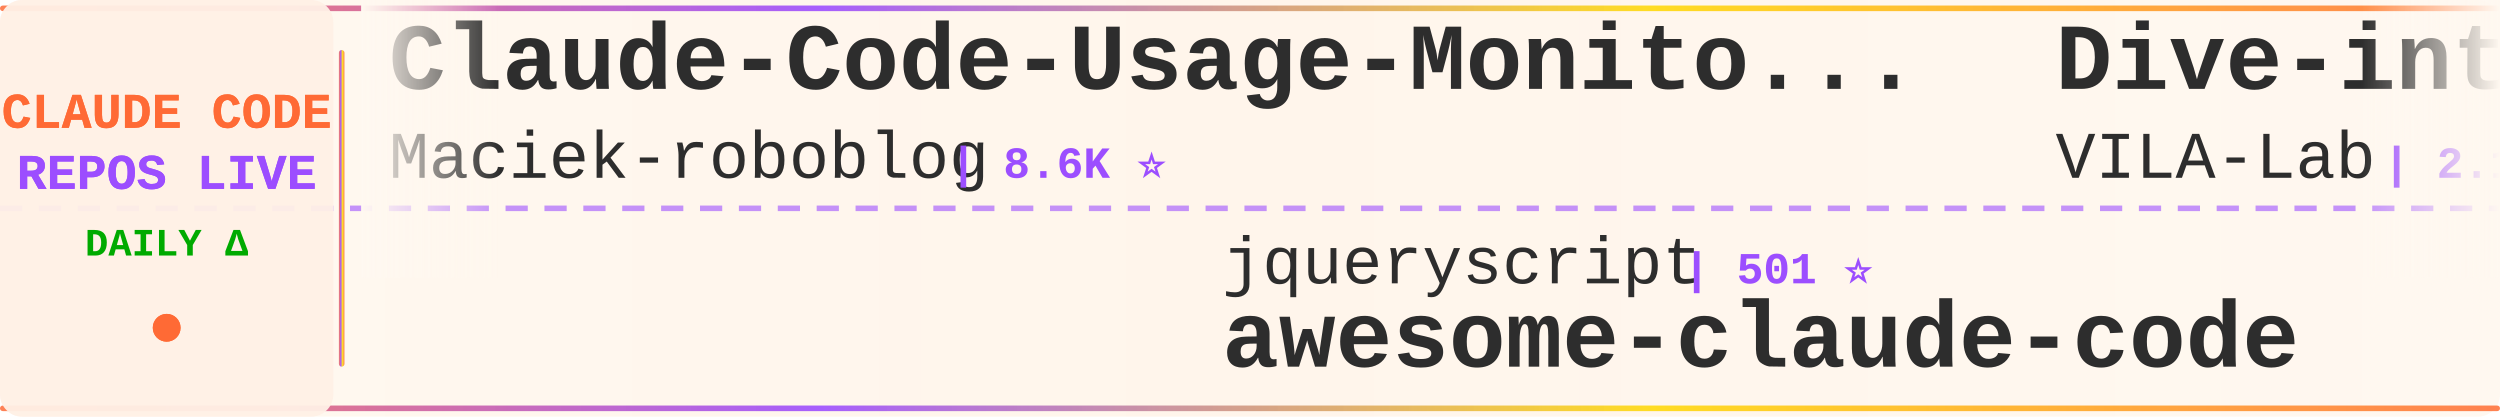
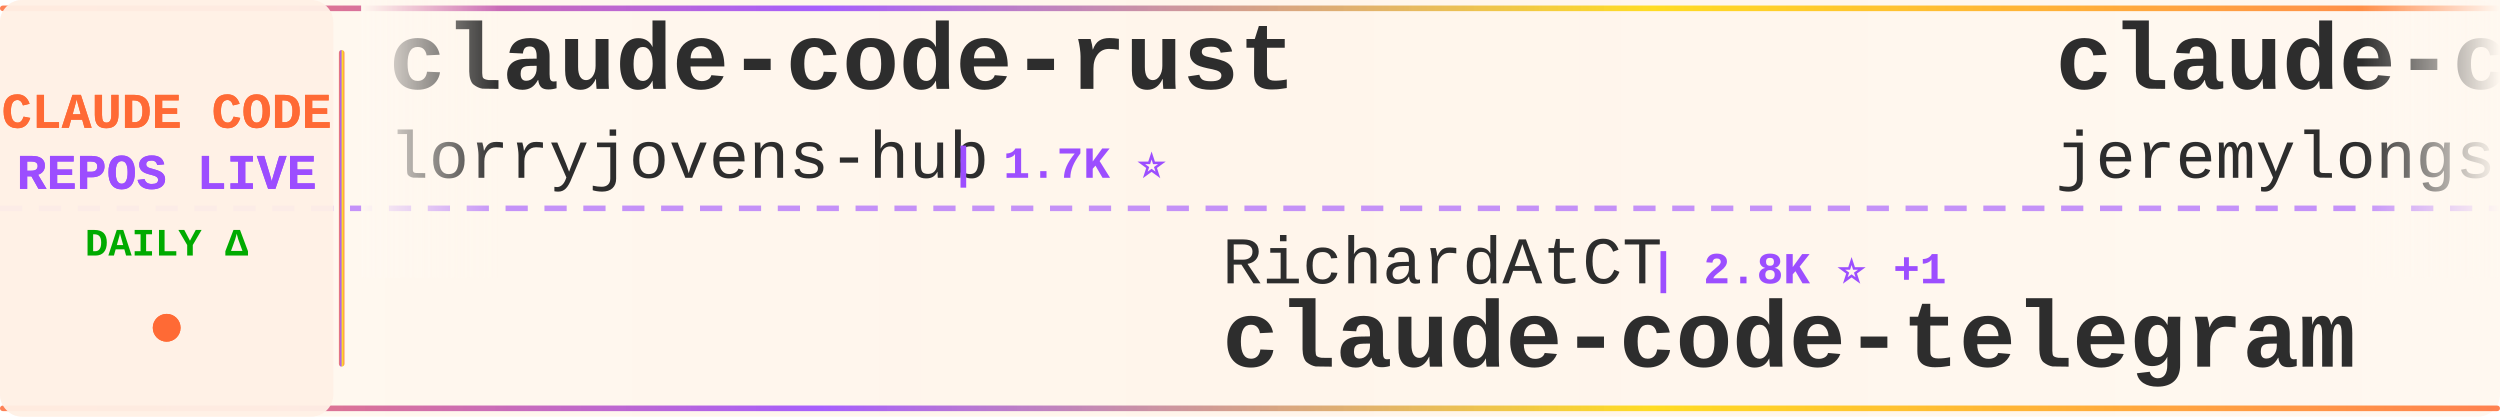
<svg xmlns="http://www.w3.org/2000/svg" width="900" height="150">
  <defs>
    <linearGradient id="tickerBg" x1="0%" y1="0%" x2="100%" y2="0%">
      <stop offset="0%" style="stop-color:#fff8f0;stop-opacity:0.98" />
      <stop offset="50%" style="stop-color:#fff5eb;stop-opacity:1" />
      <stop offset="100%" style="stop-color:#fff8f0;stop-opacity:0.98" />
    </linearGradient>
    <linearGradient id="borderGrad" x1="0%" y1="0%" x2="100%" y2="0%">
      <stop offset="0%" style="stop-color:#FF6B35;stop-opacity:0.85">
        <animate attributeName="stop-opacity" values="0.85;1;0.85" dur="2s" repeatCount="indefinite" />
      </stop>
      <stop offset="33%" style="stop-color:#9C4EFF;stop-opacity:0.9">
        <animate attributeName="stop-opacity" values="0.9;1;0.9" dur="2.2s" repeatCount="indefinite" />
      </stop>
      <stop offset="66%" style="stop-color:#FFD700;stop-opacity:0.85">
        <animate attributeName="stop-opacity" values="0.85;1;0.85" dur="1.8s" repeatCount="indefinite" />
      </stop>
      <stop offset="100%" style="stop-color:#FF6B35;stop-opacity:0.85">
        <animate attributeName="stop-opacity" values="0.85;1;0.85" dur="2s" repeatCount="indefinite" />
      </stop>
    </linearGradient>
    <filter id="textGlow">
      <feGaussianBlur stdDeviation="0.15" result="coloredBlur" />
      <feMerge>
        <feMergeNode in="coloredBlur" />
        <feMergeNode in="SourceGraphic" />
      </feMerge>
    </filter>
    <filter id="metricGlow">
      <feGaussianBlur stdDeviation="0.2" result="coloredBlur" />
      <feMerge>
        <feMergeNode in="coloredBlur" />
        <feMergeNode in="SourceGraphic" />
      </feMerge>
    </filter>
    <linearGradient id="leftFade" x1="0%" y1="0%" x2="100%" y2="0%">
      <stop offset="0%" style="stop-color:#fff8f0;stop-opacity:1" />
      <stop offset="100%" style="stop-color:#fff8f0;stop-opacity:0" />
    </linearGradient>
    <linearGradient id="rightFade" x1="0%" y1="0%" x2="100%" y2="0%">
      <stop offset="0%" style="stop-color:#fff8f0;stop-opacity:0" />
      <stop offset="100%" style="stop-color:#fff8f0;stop-opacity:1" />
    </linearGradient>
  </defs>
  <rect width="900" height="150" fill="url(#tickerBg)" rx="8" />
  <rect x="0" y="2" width="900" height="2" fill="url(#borderGrad)" rx="1" />
  <rect x="0" y="146" width="900" height="2" fill="url(#borderGrad)" rx="1" />
  <line x1="0" y1="75" x2="900" y2="75" stroke="#9C4EFF" stroke-width="2" stroke-dasharray="8 6" opacity="0.6" />
  <rect x="0" y="0" width="120" height="150" fill="#fff0e6" opacity="0.95" rx="8" />
  <text x="60" y="46" font-family="'Courier New', monospace" font-size="18" font-weight="bold" fill="#FF6B35" text-anchor="middle" filter="url(#textGlow)">
    CLAUDE CODE
  </text>
  <text x="60" y="68" font-family="'Courier New', monospace" font-size="18" font-weight="bold" fill="#9C4EFF" text-anchor="middle" filter="url(#textGlow)">
    REPOS LIVE
  </text>
  <text x="60" y="92" font-family="'Courier New', monospace" font-size="14" font-weight="bold" fill="#00aa00" text-anchor="middle">
    DAILY Δ
  </text>
  <circle cx="60" cy="118" r="5" fill="#FF6B35" filter="url(#metricGlow)">
    <animate attributeName="r" values="4;6;4" dur="1.5s" repeatCount="indefinite" />
    <animate attributeName="opacity" values="0.6;1;0.6" dur="1.5s" repeatCount="indefinite" />
  </circle>
  <rect x="122" y="18" width="2" height="114" fill="url(#borderGrad)" rx="1" />
  <clipPath id="tickerClip">
    <rect x="130" y="0" width="770" height="150" />
  </clipPath>
  <g clip-path="url(#tickerClip)">
    <g id="tickerItems">
      <animateTransform attributeName="transform" attributeType="XML" type="translate" from="0 0" to="-3000 0" dur="54s" repeatCount="indefinite" />
      <g transform="translate(0, 0)">
-         <text x="140" y="32" font-family="'Courier New', monospace" font-size="34" font-weight="bold" fill="#2d2d2d">Claude-Code-Usage-Monito...</text>
-         <text x="140" y="64" font-family="'Courier New', monospace" font-size="24" font-weight="normal" fill="#2d2d2d" opacity="1.0">Maciek-roboblog</text>
-         <text x="342" y="64" font-family="'Courier New', monospace" font-size="16" font-weight="bold" fill="#9C4EFF"> | 8.6K ⭐</text>
+         <text x="140" y="32" font-family="'Courier New', monospace" font-size="34" font-weight="bold" fill="#2d2d2d">claude-code-rust</text>
+         <text x="140" y="64" font-family="'Courier New', monospace" font-size="24" font-weight="normal" fill="#2d2d2d" opacity="1.0">lorryjovens-hub</text>
+         <text x="342" y="64" font-family="'Courier New', monospace" font-size="16" font-weight="bold" fill="#9C4EFF"> | 1.7K ⭐</text>
      </g>
      <g transform="translate(300, 0)">
-         <text x="140" y="102" font-family="'Courier New', monospace" font-size="24" font-weight="normal" fill="#2d2d2d" opacity="1.0">jqueryscript</text>
-         <text x="306" y="102" font-family="'Courier New', monospace" font-size="16" font-weight="bold" fill="#9C4EFF"> | 501 ⭐</text>
-         <text x="140" y="132" font-family="'Courier New', monospace" font-size="34" font-weight="bold" fill="#2d2d2d">awesome-claude-code</text>
+         <text x="140" y="102" font-family="'Courier New', monospace" font-size="24" font-weight="normal" fill="#2d2d2d" opacity="1.0">RichardAtCT</text>
+         <text x="294" y="102" font-family="'Courier New', monospace" font-size="16" font-weight="bold" fill="#9C4EFF"> | 2.8K ⭐ +1</text>
+         <text x="140" y="132" font-family="'Courier New', monospace" font-size="34" font-weight="bold" fill="#2d2d2d">claude-code-telegram</text>
      </g>
      <g transform="translate(600, 0)">
-         <text x="140" y="32" font-family="'Courier New', monospace" font-size="34" font-weight="bold" fill="#2d2d2d">Dive-into-Claude-Code</text>
-         <text x="140" y="64" font-family="'Courier New', monospace" font-size="24" font-weight="normal" fill="#2d2d2d" opacity="1.0">VILA-Lab</text>
-         <text x="258" y="64" font-family="'Courier New', monospace" font-size="16" font-weight="bold" fill="#9C4EFF"> | 2.1K ⭐ +1</text>
+         <text x="140" y="32" font-family="'Courier New', monospace" font-size="34" font-weight="bold" fill="#2d2d2d">claude-code-plugins-plus...</text>
+         <text x="140" y="64" font-family="'Courier New', monospace" font-size="24" font-weight="normal" fill="#2d2d2d" opacity="1.0">jeremylongshore</text>
+         <text x="342" y="64" font-family="'Courier New', monospace" font-size="16" font-weight="bold" fill="#9C4EFF"> | 2.7K ⭐</text>
      </g>
      <g transform="translate(900, 0)">
-         <text x="140" y="102" font-family="'Courier New', monospace" font-size="24" font-weight="normal" fill="#2d2d2d" opacity="1.0">darcyegb</text>
-         <text x="258" y="102" font-family="'Courier New', monospace" font-size="16" font-weight="bold" fill="#9C4EFF"> | 760 ⭐</text>
-         <text x="140" y="132" font-family="'Courier New', monospace" font-size="34" font-weight="bold" fill="#2d2d2d">ClaudeCodeAgents</text>
+         <text x="140" y="102" font-family="'Courier New', monospace" font-size="24" font-weight="normal" fill="#2d2d2d" opacity="1.0">anthropics</text>
+         <text x="282" y="102" font-family="'Courier New', monospace" font-size="16" font-weight="bold" fill="#9C4EFF"> | 949 ⭐</text>
+         <text x="140" y="132" font-family="'Courier New', monospace" font-size="34" font-weight="bold" fill="#2d2d2d">claude-code-base-action</text>
      </g>
      <g transform="translate(1200, 0)">
-         <text x="140" y="32" font-family="'Courier New', monospace" font-size="34" font-weight="bold" fill="#2d2d2d">claude-code-my-workflow</text>
-         <text x="140" y="64" font-family="'Courier New', monospace" font-size="24" font-weight="normal" fill="#2d2d2d" opacity="1.0">pedrohcgs</text>
-         <text x="270" y="64" font-family="'Courier New', monospace" font-size="16" font-weight="bold" fill="#9C4EFF"> | 1.5K ⭐</text>
+         <text x="140" y="32" font-family="'Courier New', monospace" font-size="34" font-weight="bold" fill="#2d2d2d">claude-code</text>
+         <text x="140" y="64" font-family="'Courier New', monospace" font-size="24" font-weight="normal" fill="#2d2d2d" opacity="1.0">alex000kim</text>
+         <text x="282" y="64" font-family="'Courier New', monospace" font-size="16" font-weight="bold" fill="#9C4EFF"> | 233 ⭐</text>
      </g>
      <g transform="translate(1500, 0)">
-         <text x="140" y="102" font-family="'Courier New', monospace" font-size="24" font-weight="normal" fill="#2d2d2d" opacity="1.0">Donchitos</text>
-         <text x="270" y="102" font-family="'Courier New', monospace" font-size="16" font-weight="bold" fill="#9C4EFF"> | 24.2K ⭐ +22</text>
-         <text x="140" y="132" font-family="'Courier New', monospace" font-size="34" font-weight="bold" fill="#2d2d2d">Claude-Code-Game-Studios</text>
+         <text x="140" y="102" font-family="'Courier New', monospace" font-size="24" font-weight="normal" fill="#2d2d2d" opacity="1.0">musistudio</text>
+         <text x="282" y="102" font-family="'Courier New', monospace" font-size="16" font-weight="bold" fill="#9C4EFF"> | 36.7K ⭐ +2</text>
+         <text x="140" y="132" font-family="'Courier New', monospace" font-size="34" font-weight="bold" fill="#2d2d2d">claude-code-router</text>
      </g>
      <g transform="translate(1800, 0)">
-         <text x="140" y="32" font-family="'Courier New', monospace" font-size="34" font-weight="bold" fill="#2d2d2d">claude-coder</text>
-         <text x="140" y="64" font-family="'Courier New', monospace" font-size="24" font-weight="normal" fill="#2d2d2d" opacity="1.0">kodu-ai</text>
-         <text x="246" y="64" font-family="'Courier New', monospace" font-size="16" font-weight="bold" fill="#9C4EFF"> | 5.2K ⭐</text>
+         <text x="140" y="32" font-family="'Courier New', monospace" font-size="34" font-weight="bold" fill="#2d2d2d">claude-code</text>
+         <text x="140" y="64" font-family="'Courier New', monospace" font-size="24" font-weight="normal" fill="#2d2d2d" opacity="1.0">freestylefly</text>
+         <text x="306" y="64" font-family="'Courier New', monospace" font-size="16" font-weight="bold" fill="#9C4EFF"> | 128 ⭐</text>
      </g>
      <g transform="translate(2100, 0)">
-         <text x="140" y="102" font-family="'Courier New', monospace" font-size="24" font-weight="normal" fill="#2d2d2d" opacity="1.0">Yuyz0112</text>
-         <text x="258" y="102" font-family="'Courier New', monospace" font-size="16" font-weight="bold" fill="#9C4EFF"> | 2.4K ⭐ +1</text>
-         <text x="140" y="132" font-family="'Courier New', monospace" font-size="34" font-weight="bold" fill="#2d2d2d">claude-code-reverse</text>
+         <text x="140" y="102" font-family="'Courier New', monospace" font-size="24" font-weight="normal" fill="#2d2d2d" opacity="1.0">anthropics</text>
+         <text x="282" y="102" font-family="'Courier New', monospace" font-size="16" font-weight="bold" fill="#9C4EFF"> | 170.4K ⭐ +65</text>
+         <text x="140" y="132" font-family="'Courier New', monospace" font-size="34" font-weight="bold" fill="#2d2d2d">skills</text>
      </g>
      <g transform="translate(2400, 0)">
-         <text x="140" y="32" font-family="'Courier New', monospace" font-size="34" font-weight="bold" fill="#2d2d2d">claude-code-video-toolki...</text>
-         <text x="140" y="64" font-family="'Courier New', monospace" font-size="24" font-weight="normal" fill="#2d2d2d" opacity="1.0">digitalsamba</text>
-         <text x="306" y="64" font-family="'Courier New', monospace" font-size="16" font-weight="bold" fill="#9C4EFF"> | 2.0K ⭐ +1</text>
+         <text x="140" y="32" font-family="'Courier New', monospace" font-size="34" font-weight="bold" fill="#2d2d2d">Open-ClaudeCode</text>
+         <text x="140" y="64" font-family="'Courier New', monospace" font-size="24" font-weight="normal" fill="#2d2d2d" opacity="1.0">LING71671</text>
+         <text x="270" y="64" font-family="'Courier New', monospace" font-size="16" font-weight="bold" fill="#9C4EFF"> | 944 ⭐ -1</text>
      </g>
      <g transform="translate(2700, 0)">
-         <text x="140" y="102" font-family="'Courier New', monospace" font-size="24" font-weight="normal" fill="#2d2d2d" opacity="1.0">KPR111</text>
-         <text x="234" y="102" font-family="'Courier New', monospace" font-size="16" font-weight="bold" fill="#9C4EFF"> | 18 ⭐</text>
-         <text x="140" y="132" font-family="'Courier New', monospace" font-size="34" font-weight="bold" fill="#2d2d2d">Claude-Code</text>
+         <text x="140" y="102" font-family="'Courier New', monospace" font-size="24" font-weight="normal" fill="#2d2d2d" opacity="1.0">https-deeplearning-ai</text>
+         <text x="414" y="102" font-family="'Courier New', monospace" font-size="16" font-weight="bold" fill="#9C4EFF"> | 542 ⭐</text>
+         <text x="140" y="132" font-family="'Courier New', monospace" font-size="34" font-weight="bold" fill="#2d2d2d">sc-claude-code-files</text>
      </g>
      <g transform="translate(3000, 0)">
-         <text x="140" y="32" font-family="'Courier New', monospace" font-size="34" font-weight="bold" fill="#2d2d2d">Claude-Code-Usage-Monito...</text>
-         <text x="140" y="64" font-family="'Courier New', monospace" font-size="24" font-weight="normal" fill="#2d2d2d" opacity="1.0">Maciek-roboblog</text>
-         <text x="342" y="64" font-family="'Courier New', monospace" font-size="16" font-weight="bold" fill="#9C4EFF"> | 8.6K ⭐</text>
+         <text x="140" y="32" font-family="'Courier New', monospace" font-size="34" font-weight="bold" fill="#2d2d2d">claude-code-rust</text>
+         <text x="140" y="64" font-family="'Courier New', monospace" font-size="24" font-weight="normal" fill="#2d2d2d" opacity="1.0">lorryjovens-hub</text>
+         <text x="342" y="64" font-family="'Courier New', monospace" font-size="16" font-weight="bold" fill="#9C4EFF"> | 1.7K ⭐</text>
      </g>
      <g transform="translate(3300, 0)">
-         <text x="140" y="102" font-family="'Courier New', monospace" font-size="24" font-weight="normal" fill="#2d2d2d" opacity="1.0">jqueryscript</text>
-         <text x="306" y="102" font-family="'Courier New', monospace" font-size="16" font-weight="bold" fill="#9C4EFF"> | 501 ⭐</text>
-         <text x="140" y="132" font-family="'Courier New', monospace" font-size="34" font-weight="bold" fill="#2d2d2d">awesome-claude-code</text>
+         <text x="140" y="102" font-family="'Courier New', monospace" font-size="24" font-weight="normal" fill="#2d2d2d" opacity="1.0">RichardAtCT</text>
+         <text x="294" y="102" font-family="'Courier New', monospace" font-size="16" font-weight="bold" fill="#9C4EFF"> | 2.8K ⭐ +1</text>
+         <text x="140" y="132" font-family="'Courier New', monospace" font-size="34" font-weight="bold" fill="#2d2d2d">claude-code-telegram</text>
      </g>
      <g transform="translate(3600, 0)">
-         <text x="140" y="32" font-family="'Courier New', monospace" font-size="34" font-weight="bold" fill="#2d2d2d">Dive-into-Claude-Code</text>
-         <text x="140" y="64" font-family="'Courier New', monospace" font-size="24" font-weight="normal" fill="#2d2d2d" opacity="1.0">VILA-Lab</text>
-         <text x="258" y="64" font-family="'Courier New', monospace" font-size="16" font-weight="bold" fill="#9C4EFF"> | 2.1K ⭐ +1</text>
+         <text x="140" y="32" font-family="'Courier New', monospace" font-size="34" font-weight="bold" fill="#2d2d2d">claude-code-plugins-plus...</text>
+         <text x="140" y="64" font-family="'Courier New', monospace" font-size="24" font-weight="normal" fill="#2d2d2d" opacity="1.0">jeremylongshore</text>
+         <text x="342" y="64" font-family="'Courier New', monospace" font-size="16" font-weight="bold" fill="#9C4EFF"> | 2.7K ⭐</text>
      </g>
      <g transform="translate(3900, 0)">
-         <text x="140" y="102" font-family="'Courier New', monospace" font-size="24" font-weight="normal" fill="#2d2d2d" opacity="1.0">darcyegb</text>
-         <text x="258" y="102" font-family="'Courier New', monospace" font-size="16" font-weight="bold" fill="#9C4EFF"> | 760 ⭐</text>
-         <text x="140" y="132" font-family="'Courier New', monospace" font-size="34" font-weight="bold" fill="#2d2d2d">ClaudeCodeAgents</text>
+         <text x="140" y="102" font-family="'Courier New', monospace" font-size="24" font-weight="normal" fill="#2d2d2d" opacity="1.0">anthropics</text>
+         <text x="282" y="102" font-family="'Courier New', monospace" font-size="16" font-weight="bold" fill="#9C4EFF"> | 949 ⭐</text>
+         <text x="140" y="132" font-family="'Courier New', monospace" font-size="34" font-weight="bold" fill="#2d2d2d">claude-code-base-action</text>
      </g>
    </g>
  </g>
  <rect x="130" y="0" width="50" height="100" fill="url(#leftFade)" />
  <rect x="850" y="0" width="50" height="100" fill="url(#rightFade)" />
</svg>
